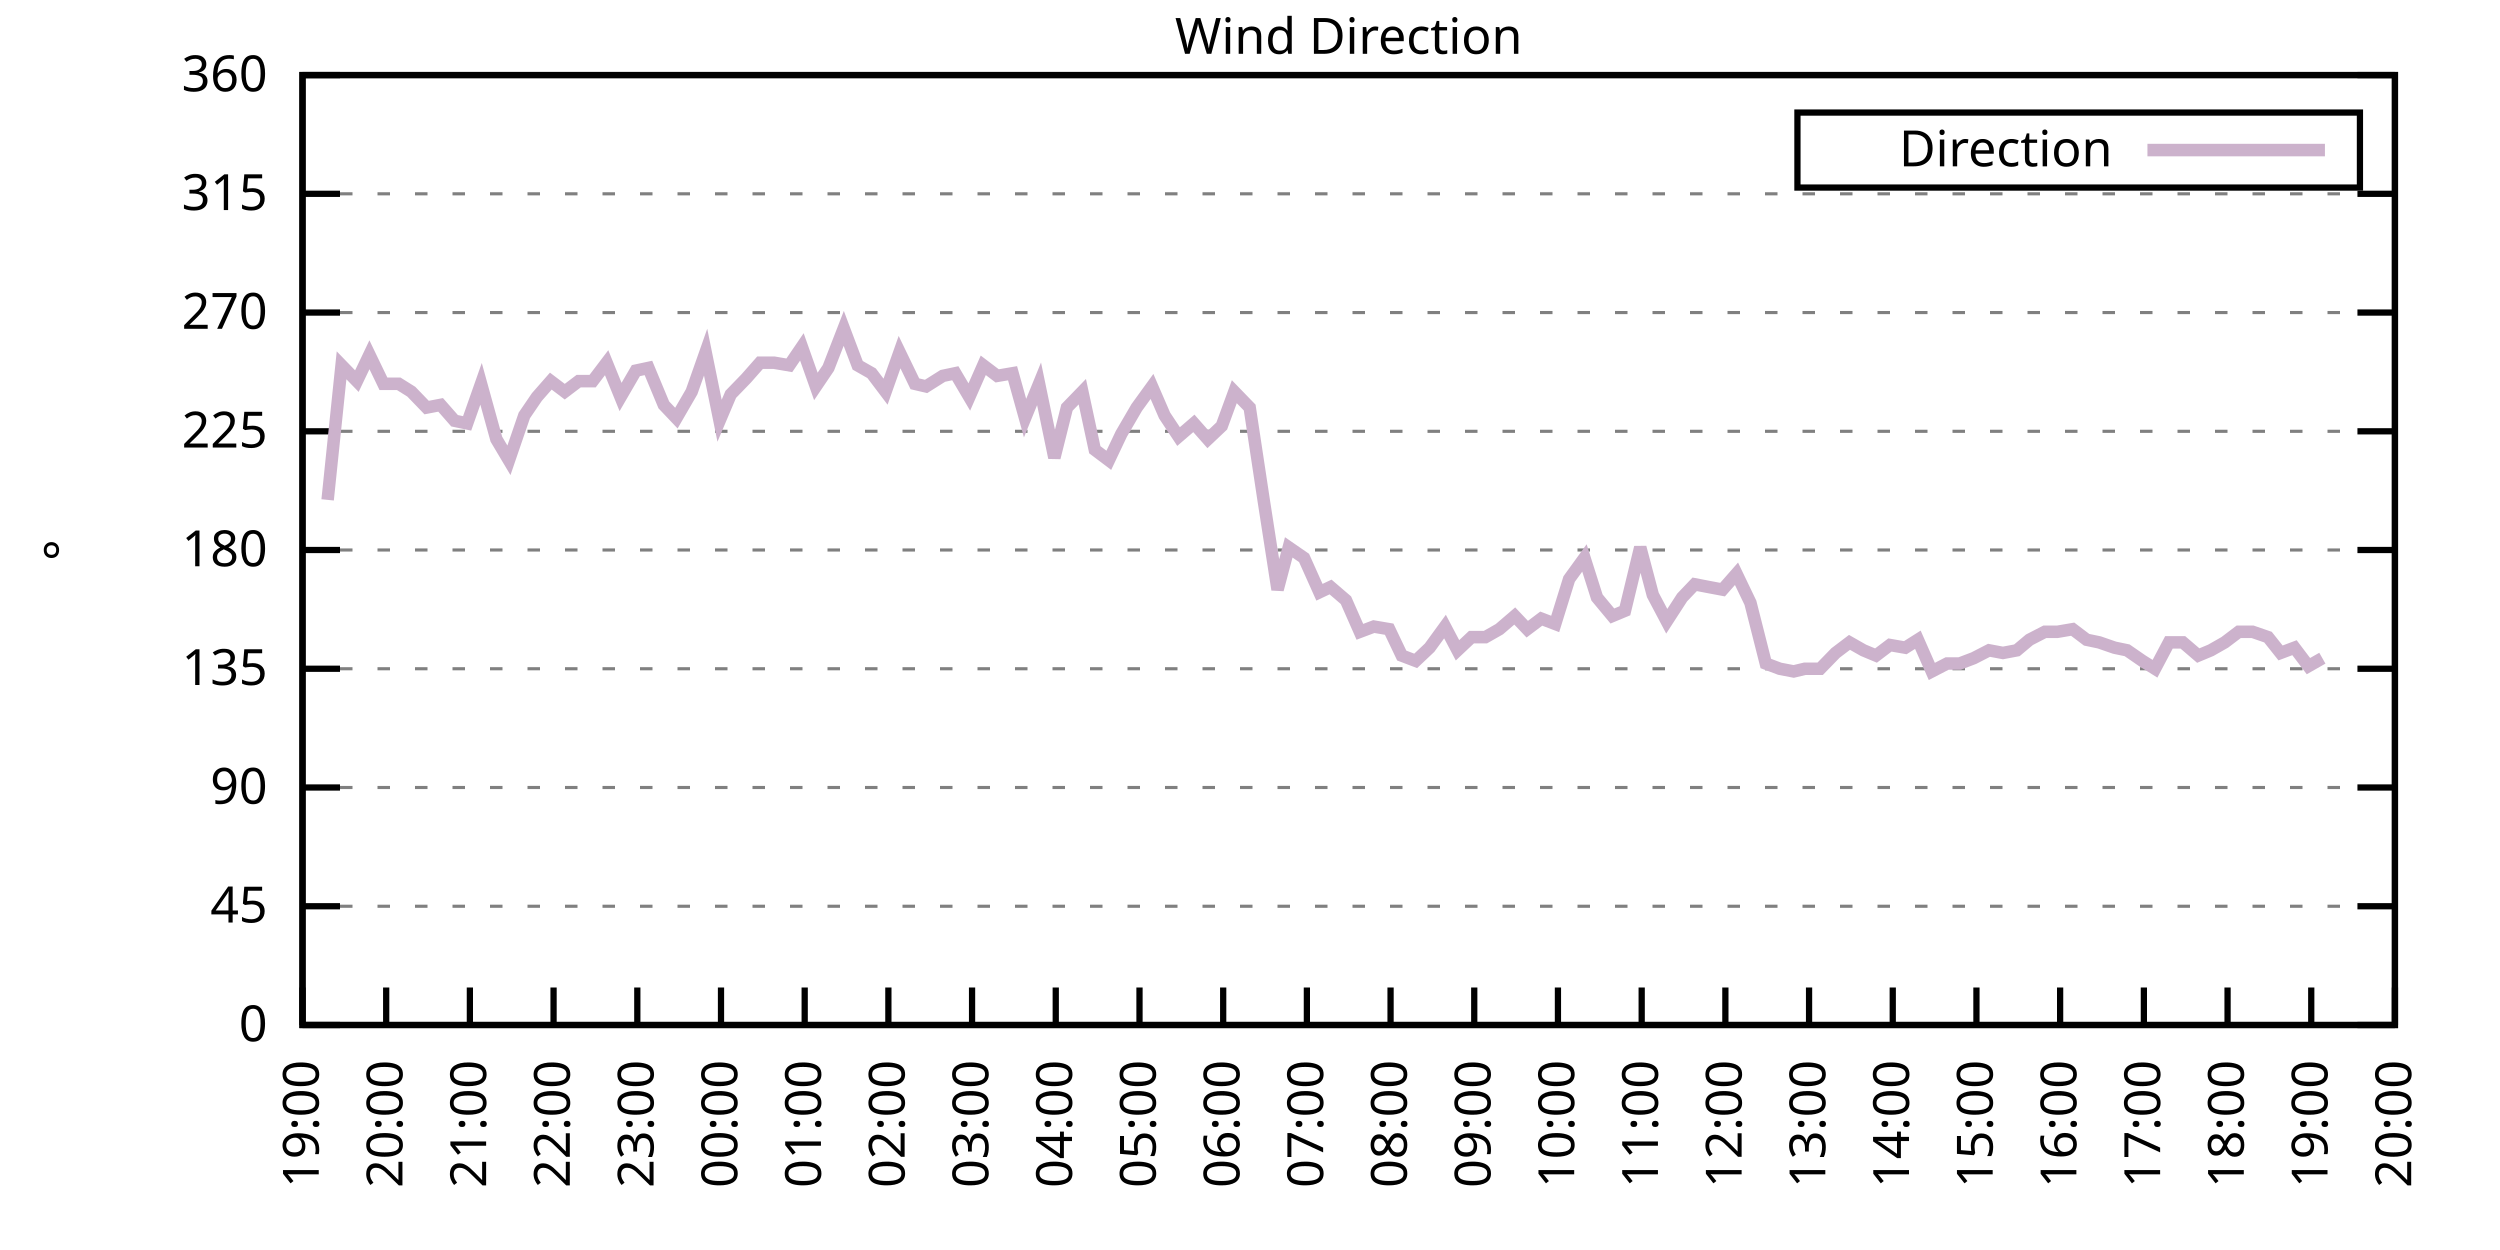
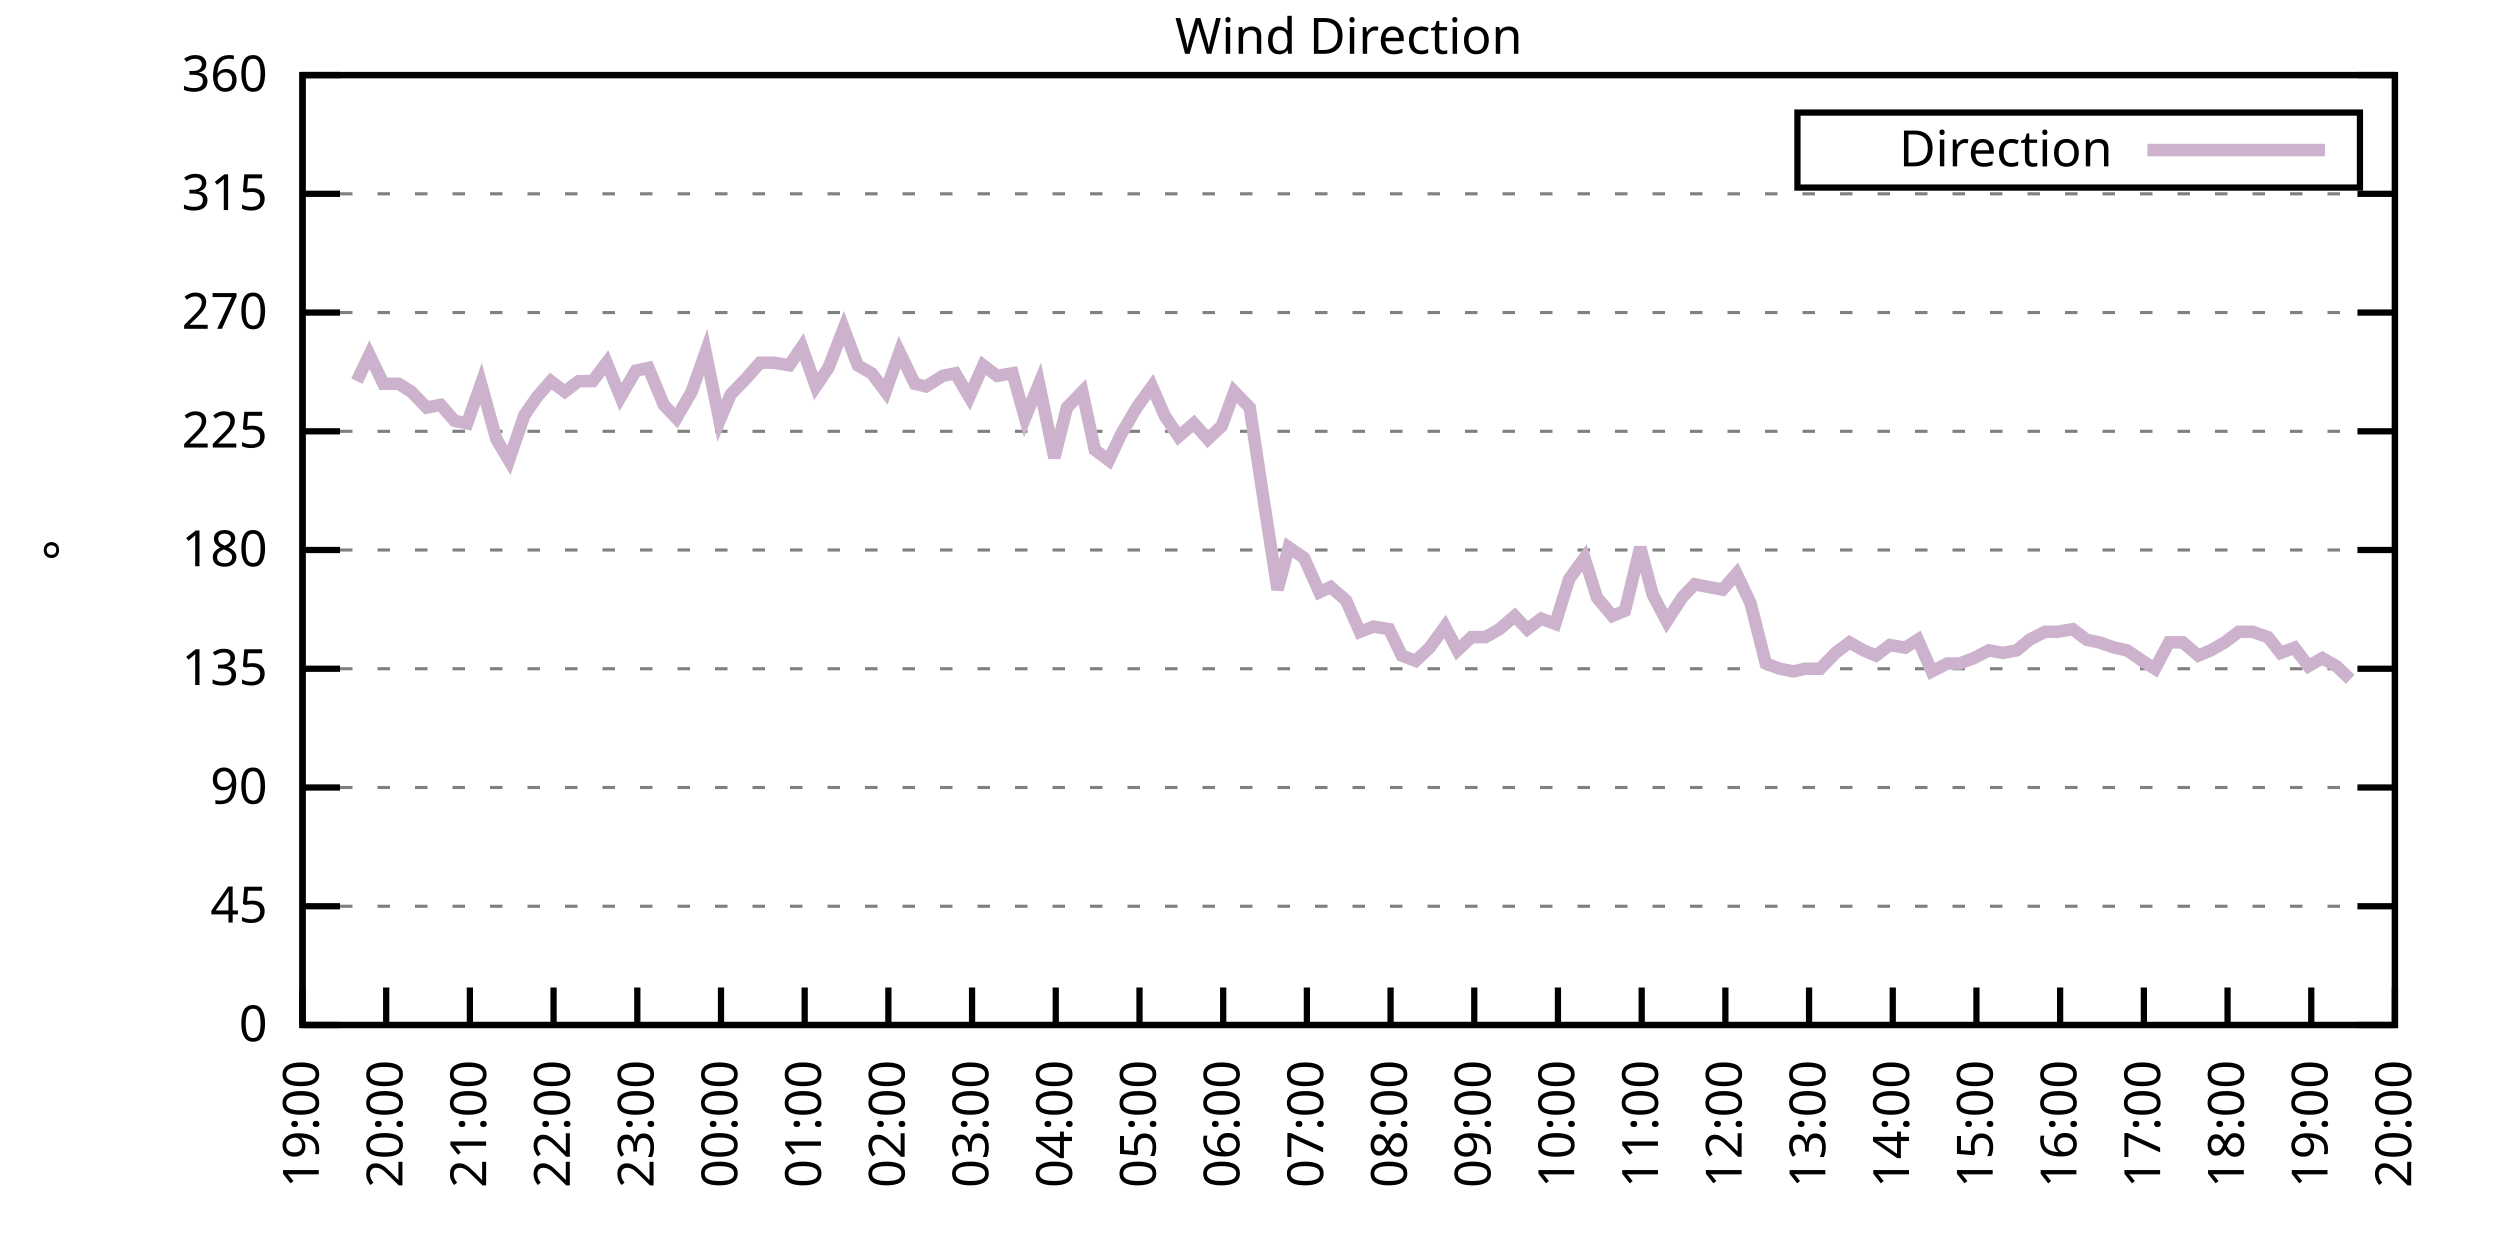
<svg xmlns="http://www.w3.org/2000/svg" xmlns:xlink="http://www.w3.org/1999/xlink" width="400" height="200" viewBox="0 0 400 200">
  <g id="gnuplot_canvas">
    <rect x="0" y="0" width="400" height="200" fill="none" />
    <defs>
      <circle id="gpDot" r="0.5" stroke-width="0.5" stroke="currentColor" />
      <path id="gpPt0" stroke-width="0.333" stroke="currentColor" d="M-1,0 h2 M0,-1 v2" />
      <path id="gpPt1" stroke-width="0.333" stroke="currentColor" d="M-1,-1 L1,1 M1,-1 L-1,1" />
      <path id="gpPt2" stroke-width="0.333" stroke="currentColor" d="M-1,0 L1,0 M0,-1 L0,1 M-1,-1 L1,1 M-1,1 L1,-1" />
      <rect id="gpPt3" stroke-width="0.333" stroke="currentColor" x="-1" y="-1" width="2" height="2" />
      <rect id="gpPt4" stroke-width="0.333" stroke="currentColor" fill="currentColor" x="-1" y="-1" width="2" height="2" />
      <circle id="gpPt5" stroke-width="0.333" stroke="currentColor" cx="0" cy="0" r="1" />
      <use xlink:href="#gpPt5" id="gpPt6" fill="currentColor" stroke="none" />
      <path id="gpPt7" stroke-width="0.333" stroke="currentColor" d="M0,-1.33 L-1.33,0.67 L1.33,0.67 z" />
      <use xlink:href="#gpPt7" id="gpPt8" fill="currentColor" stroke="none" />
      <use xlink:href="#gpPt7" id="gpPt9" stroke="currentColor" transform="rotate(180)" />
      <use xlink:href="#gpPt9" id="gpPt10" fill="currentColor" stroke="none" />
      <use xlink:href="#gpPt3" id="gpPt11" stroke="currentColor" transform="rotate(45)" />
      <use xlink:href="#gpPt11" id="gpPt12" fill="currentColor" stroke="none" />
      <path id="gpPt13" stroke-width="0.333" stroke="currentColor" d="M0,1.330 L1.265,0.411 L0.782,-1.067 L-0.782,-1.076 L-1.265,0.411 z" />
      <use xlink:href="#gpPt13" id="gpPt14" fill="currentColor" stroke="none" />
      <filter id="textbox" filterUnits="objectBoundingBox" x="0" y="0" height="1" width="1">
        <feFlood flood-color="white" flood-opacity="1" result="bgnd" />
        <feComposite in="SourceGraphic" in2="bgnd" operator="atop" />
      </filter>
      <filter id="greybox" filterUnits="objectBoundingBox" x="0" y="0" height="1" width="1">
        <feFlood flood-color="lightgrey" flood-opacity="1" result="grey" />
        <feComposite in="SourceGraphic" in2="grey" operator="atop" />
      </filter>
    </defs>
    <g fill="none" color="white" stroke="currentColor" stroke-width="1.00" stroke-linecap="butt" stroke-linejoin="miter">
</g>
    <g fill="none" color="black" stroke="currentColor" stroke-width="1.00" stroke-linecap="butt" stroke-linejoin="miter">
      <g stroke="none" shape-rendering="crispEdges">
        <polygon fill="rgb(255, 255, 255)" points="48.40,164.00 383.18,164.00 383.18,12.02 48.40,12.02 " />
      </g>
    </g>
    <g fill="none" color="black" stroke="currentColor" stroke-width="1.00" stroke-linecap="butt" stroke-linejoin="miter">
</g>
    <g fill="none" color="black" stroke="black" stroke-width="0.50" stroke-linecap="butt" stroke-linejoin="miter">
</g>
    <g fill="none" color="gray" stroke="currentColor" stroke-width="0.50" stroke-linecap="butt" stroke-linejoin="miter">
      <path stroke="gray" stroke-dasharray="2,4" class="gridline" d="M48.40,164.00 L383.19,164.00  " />
    </g>
    <g fill="none" color="gray" stroke="gray" stroke-width="1.00" stroke-linecap="butt" stroke-linejoin="miter">
</g>
    <g fill="none" color="black" stroke="currentColor" stroke-width="1.00" stroke-linecap="butt" stroke-linejoin="miter">
      <path stroke="black" d="M48.40,164.00 L54.40,164.00 M383.19,164.00 L377.19,164.00  " />
      <g transform="translate(42.80,166.60)" stroke="none" fill="black" font-family="Sans" font-size="8.00" text-anchor="end">
        <text>
          <tspan font-family="Sans"> 0</tspan>
        </text>
      </g>
    </g>
    <g fill="none" color="black" stroke="currentColor" stroke-width="1.00" stroke-linecap="butt" stroke-linejoin="miter">
</g>
    <g fill="none" color="black" stroke="black" stroke-width="0.50" stroke-linecap="butt" stroke-linejoin="miter">
</g>
    <g fill="none" color="gray" stroke="currentColor" stroke-width="0.50" stroke-linecap="butt" stroke-linejoin="miter">
      <path stroke="gray" stroke-dasharray="2,4" class="gridline" d="M48.40,145.00 L383.19,145.00  " />
    </g>
    <g fill="none" color="gray" stroke="gray" stroke-width="1.00" stroke-linecap="butt" stroke-linejoin="miter">
</g>
    <g fill="none" color="black" stroke="currentColor" stroke-width="1.00" stroke-linecap="butt" stroke-linejoin="miter">
      <path stroke="black" d="M48.40,145.00 L54.40,145.00 M383.19,145.00 L377.19,145.00  " />
      <g transform="translate(42.80,147.60)" stroke="none" fill="black" font-family="Sans" font-size="8.00" text-anchor="end">
        <text>
          <tspan font-family="Sans"> 45</tspan>
        </text>
      </g>
    </g>
    <g fill="none" color="black" stroke="currentColor" stroke-width="1.00" stroke-linecap="butt" stroke-linejoin="miter">
</g>
    <g fill="none" color="black" stroke="black" stroke-width="0.50" stroke-linecap="butt" stroke-linejoin="miter">
</g>
    <g fill="none" color="gray" stroke="currentColor" stroke-width="0.50" stroke-linecap="butt" stroke-linejoin="miter">
      <path stroke="gray" stroke-dasharray="2,4" class="gridline" d="M48.40,126.00 L383.19,126.00  " />
    </g>
    <g fill="none" color="gray" stroke="gray" stroke-width="1.00" stroke-linecap="butt" stroke-linejoin="miter">
</g>
    <g fill="none" color="black" stroke="currentColor" stroke-width="1.00" stroke-linecap="butt" stroke-linejoin="miter">
      <path stroke="black" d="M48.40,126.00 L54.40,126.00 M383.19,126.00 L377.19,126.00  " />
      <g transform="translate(42.80,128.60)" stroke="none" fill="black" font-family="Sans" font-size="8.00" text-anchor="end">
        <text>
          <tspan font-family="Sans"> 90</tspan>
        </text>
      </g>
    </g>
    <g fill="none" color="black" stroke="currentColor" stroke-width="1.00" stroke-linecap="butt" stroke-linejoin="miter">
</g>
    <g fill="none" color="black" stroke="black" stroke-width="0.50" stroke-linecap="butt" stroke-linejoin="miter">
</g>
    <g fill="none" color="gray" stroke="currentColor" stroke-width="0.50" stroke-linecap="butt" stroke-linejoin="miter">
      <path stroke="gray" stroke-dasharray="2,4" class="gridline" d="M48.40,107.00 L383.19,107.00  " />
    </g>
    <g fill="none" color="gray" stroke="gray" stroke-width="1.00" stroke-linecap="butt" stroke-linejoin="miter">
</g>
    <g fill="none" color="black" stroke="currentColor" stroke-width="1.00" stroke-linecap="butt" stroke-linejoin="miter">
      <path stroke="black" d="M48.40,107.00 L54.40,107.00 M383.19,107.00 L377.19,107.00  " />
      <g transform="translate(42.80,109.60)" stroke="none" fill="black" font-family="Sans" font-size="8.00" text-anchor="end">
        <text>
          <tspan font-family="Sans"> 135</tspan>
        </text>
      </g>
    </g>
    <g fill="none" color="black" stroke="currentColor" stroke-width="1.00" stroke-linecap="butt" stroke-linejoin="miter">
</g>
    <g fill="none" color="black" stroke="black" stroke-width="0.50" stroke-linecap="butt" stroke-linejoin="miter">
</g>
    <g fill="none" color="gray" stroke="currentColor" stroke-width="0.50" stroke-linecap="butt" stroke-linejoin="miter">
      <path stroke="gray" stroke-dasharray="2,4" class="gridline" d="M48.40,88.00 L383.19,88.00  " />
    </g>
    <g fill="none" color="gray" stroke="gray" stroke-width="1.00" stroke-linecap="butt" stroke-linejoin="miter">
</g>
    <g fill="none" color="black" stroke="currentColor" stroke-width="1.00" stroke-linecap="butt" stroke-linejoin="miter">
      <path stroke="black" d="M48.40,88.00 L54.40,88.00 M383.19,88.00 L377.19,88.00  " />
      <g transform="translate(42.80,90.60)" stroke="none" fill="black" font-family="Sans" font-size="8.00" text-anchor="end">
        <text>
          <tspan font-family="Sans"> 180</tspan>
        </text>
      </g>
    </g>
    <g fill="none" color="black" stroke="currentColor" stroke-width="1.00" stroke-linecap="butt" stroke-linejoin="miter">
</g>
    <g fill="none" color="black" stroke="black" stroke-width="0.50" stroke-linecap="butt" stroke-linejoin="miter">
</g>
    <g fill="none" color="gray" stroke="currentColor" stroke-width="0.50" stroke-linecap="butt" stroke-linejoin="miter">
      <path stroke="gray" stroke-dasharray="2,4" class="gridline" d="M48.40,69.01 L383.19,69.01  " />
    </g>
    <g fill="none" color="gray" stroke="gray" stroke-width="1.00" stroke-linecap="butt" stroke-linejoin="miter">
</g>
    <g fill="none" color="black" stroke="currentColor" stroke-width="1.00" stroke-linecap="butt" stroke-linejoin="miter">
      <path stroke="black" d="M48.40,69.01 L54.40,69.01 M383.19,69.01 L377.19,69.01  " />
      <g transform="translate(42.80,71.61)" stroke="none" fill="black" font-family="Sans" font-size="8.00" text-anchor="end">
        <text>
          <tspan font-family="Sans"> 225</tspan>
        </text>
      </g>
    </g>
    <g fill="none" color="black" stroke="currentColor" stroke-width="1.00" stroke-linecap="butt" stroke-linejoin="miter">
</g>
    <g fill="none" color="black" stroke="black" stroke-width="0.50" stroke-linecap="butt" stroke-linejoin="miter">
</g>
    <g fill="none" color="gray" stroke="currentColor" stroke-width="0.50" stroke-linecap="butt" stroke-linejoin="miter">
      <path stroke="gray" stroke-dasharray="2,4" class="gridline" d="M48.40,50.01 L383.19,50.01  " />
    </g>
    <g fill="none" color="gray" stroke="gray" stroke-width="1.00" stroke-linecap="butt" stroke-linejoin="miter">
</g>
    <g fill="none" color="black" stroke="currentColor" stroke-width="1.00" stroke-linecap="butt" stroke-linejoin="miter">
      <path stroke="black" d="M48.40,50.01 L54.40,50.01 M383.19,50.01 L377.19,50.01  " />
      <g transform="translate(42.80,52.61)" stroke="none" fill="black" font-family="Sans" font-size="8.00" text-anchor="end">
        <text>
          <tspan font-family="Sans"> 270</tspan>
        </text>
      </g>
    </g>
    <g fill="none" color="black" stroke="currentColor" stroke-width="1.00" stroke-linecap="butt" stroke-linejoin="miter">
</g>
    <g fill="none" color="black" stroke="black" stroke-width="0.50" stroke-linecap="butt" stroke-linejoin="miter">
</g>
    <g fill="none" color="gray" stroke="currentColor" stroke-width="0.50" stroke-linecap="butt" stroke-linejoin="miter">
      <path stroke="gray" stroke-dasharray="2,4" class="gridline" d="M48.40,31.01 L383.19,31.01  " />
    </g>
    <g fill="none" color="gray" stroke="gray" stroke-width="1.00" stroke-linecap="butt" stroke-linejoin="miter">
</g>
    <g fill="none" color="black" stroke="currentColor" stroke-width="1.00" stroke-linecap="butt" stroke-linejoin="miter">
      <path stroke="black" d="M48.40,31.01 L54.40,31.01 M383.19,31.01 L377.19,31.01  " />
      <g transform="translate(42.80,33.61)" stroke="none" fill="black" font-family="Sans" font-size="8.00" text-anchor="end">
        <text>
          <tspan font-family="Sans"> 315</tspan>
        </text>
      </g>
    </g>
    <g fill="none" color="black" stroke="currentColor" stroke-width="1.00" stroke-linecap="butt" stroke-linejoin="miter">
</g>
    <g fill="none" color="black" stroke="black" stroke-width="0.50" stroke-linecap="butt" stroke-linejoin="miter">
</g>
    <g fill="none" color="gray" stroke="currentColor" stroke-width="0.50" stroke-linecap="butt" stroke-linejoin="miter">
      <path stroke="gray" stroke-dasharray="2,4" class="gridline" d="M48.40,12.01 L383.19,12.01  " />
    </g>
    <g fill="none" color="gray" stroke="gray" stroke-width="1.00" stroke-linecap="butt" stroke-linejoin="miter">
</g>
    <g fill="none" color="black" stroke="currentColor" stroke-width="1.00" stroke-linecap="butt" stroke-linejoin="miter">
      <path stroke="black" d="M48.40,12.01 L54.40,12.01 M383.19,12.01 L377.19,12.01  " />
      <g transform="translate(42.80,14.61)" stroke="none" fill="black" font-family="Sans" font-size="8.00" text-anchor="end">
        <text>
          <tspan font-family="Sans"> 360</tspan>
        </text>
      </g>
    </g>
    <g fill="none" color="black" stroke="currentColor" stroke-width="1.00" stroke-linecap="butt" stroke-linejoin="miter">
      <path stroke="black" d="M48.40,164.00 L48.40,158.00  " />
      <g transform="translate(51.00,169.60) rotate(270.00)" stroke="none" fill="black" font-family="Sans" font-size="8.00" text-anchor="end">
        <text>
          <tspan font-family="Sans">19:00</tspan>
        </text>
      </g>
    </g>
    <g fill="none" color="black" stroke="currentColor" stroke-width="1.00" stroke-linecap="butt" stroke-linejoin="miter">
      <path stroke="black" d="M61.79,164.00 L61.79,158.00  " />
      <g transform="translate(64.39,169.60) rotate(270.00)" stroke="none" fill="black" font-family="Sans" font-size="8.00" text-anchor="end">
        <text>
          <tspan font-family="Sans">20:00</tspan>
        </text>
      </g>
    </g>
    <g fill="none" color="black" stroke="currentColor" stroke-width="1.00" stroke-linecap="butt" stroke-linejoin="miter">
      <path stroke="black" d="M75.18,164.00 L75.18,158.00  " />
      <g transform="translate(77.78,169.60) rotate(270.00)" stroke="none" fill="black" font-family="Sans" font-size="8.00" text-anchor="end">
        <text>
          <tspan font-family="Sans">21:00</tspan>
        </text>
      </g>
    </g>
    <g fill="none" color="black" stroke="currentColor" stroke-width="1.00" stroke-linecap="butt" stroke-linejoin="miter">
      <path stroke="black" d="M88.57,164.00 L88.57,158.00  " />
      <g transform="translate(91.17,169.60) rotate(270.00)" stroke="none" fill="black" font-family="Sans" font-size="8.00" text-anchor="end">
        <text>
          <tspan font-family="Sans">22:00</tspan>
        </text>
      </g>
    </g>
    <g fill="none" color="black" stroke="currentColor" stroke-width="1.00" stroke-linecap="butt" stroke-linejoin="miter">
      <path stroke="black" d="M101.97,164.00 L101.97,158.00  " />
      <g transform="translate(104.57,169.60) rotate(270.00)" stroke="none" fill="black" font-family="Sans" font-size="8.00" text-anchor="end">
        <text>
          <tspan font-family="Sans">23:00</tspan>
        </text>
      </g>
    </g>
    <g fill="none" color="black" stroke="currentColor" stroke-width="1.00" stroke-linecap="butt" stroke-linejoin="miter">
      <path stroke="black" d="M115.36,164.00 L115.36,158.00  " />
      <g transform="translate(117.96,169.60) rotate(270.00)" stroke="none" fill="black" font-family="Sans" font-size="8.00" text-anchor="end">
        <text>
          <tspan font-family="Sans">00:00</tspan>
        </text>
      </g>
    </g>
    <g fill="none" color="black" stroke="currentColor" stroke-width="1.00" stroke-linecap="butt" stroke-linejoin="miter">
      <path stroke="black" d="M128.75,164.00 L128.75,158.00  " />
      <g transform="translate(131.35,169.60) rotate(270.00)" stroke="none" fill="black" font-family="Sans" font-size="8.00" text-anchor="end">
        <text>
          <tspan font-family="Sans">01:00</tspan>
        </text>
      </g>
    </g>
    <g fill="none" color="black" stroke="currentColor" stroke-width="1.00" stroke-linecap="butt" stroke-linejoin="miter">
      <path stroke="black" d="M142.14,164.00 L142.14,158.00  " />
      <g transform="translate(144.74,169.60) rotate(270.00)" stroke="none" fill="black" font-family="Sans" font-size="8.00" text-anchor="end">
        <text>
          <tspan font-family="Sans">02:00</tspan>
        </text>
      </g>
    </g>
    <g fill="none" color="black" stroke="currentColor" stroke-width="1.00" stroke-linecap="butt" stroke-linejoin="miter">
      <path stroke="black" d="M155.53,164.00 L155.53,158.00  " />
      <g transform="translate(158.13,169.60) rotate(270.00)" stroke="none" fill="black" font-family="Sans" font-size="8.00" text-anchor="end">
        <text>
          <tspan font-family="Sans">03:00</tspan>
        </text>
      </g>
    </g>
    <g fill="none" color="black" stroke="currentColor" stroke-width="1.00" stroke-linecap="butt" stroke-linejoin="miter">
      <path stroke="black" d="M168.92,164.00 L168.92,158.00  " />
      <g transform="translate(171.52,169.60) rotate(270.00)" stroke="none" fill="black" font-family="Sans" font-size="8.00" text-anchor="end">
        <text>
          <tspan font-family="Sans">04:00</tspan>
        </text>
      </g>
    </g>
    <g fill="none" color="black" stroke="currentColor" stroke-width="1.00" stroke-linecap="butt" stroke-linejoin="miter">
      <path stroke="black" d="M182.32,164.00 L182.32,158.00  " />
      <g transform="translate(184.92,169.60) rotate(270.00)" stroke="none" fill="black" font-family="Sans" font-size="8.00" text-anchor="end">
        <text>
          <tspan font-family="Sans">05:00</tspan>
        </text>
      </g>
    </g>
    <g fill="none" color="black" stroke="currentColor" stroke-width="1.00" stroke-linecap="butt" stroke-linejoin="miter">
      <path stroke="black" d="M195.71,164.00 L195.71,158.00  " />
      <g transform="translate(198.31,169.60) rotate(270.00)" stroke="none" fill="black" font-family="Sans" font-size="8.00" text-anchor="end">
        <text>
          <tspan font-family="Sans">06:00</tspan>
        </text>
      </g>
    </g>
    <g fill="none" color="black" stroke="currentColor" stroke-width="1.00" stroke-linecap="butt" stroke-linejoin="miter">
      <path stroke="black" d="M209.10,164.00 L209.10,158.00  " />
      <g transform="translate(211.70,169.60) rotate(270.00)" stroke="none" fill="black" font-family="Sans" font-size="8.00" text-anchor="end">
        <text>
          <tspan font-family="Sans">07:00</tspan>
        </text>
      </g>
    </g>
    <g fill="none" color="black" stroke="currentColor" stroke-width="1.00" stroke-linecap="butt" stroke-linejoin="miter">
      <path stroke="black" d="M222.49,164.00 L222.49,158.00  " />
      <g transform="translate(225.09,169.60) rotate(270.00)" stroke="none" fill="black" font-family="Sans" font-size="8.00" text-anchor="end">
        <text>
          <tspan font-family="Sans">08:00</tspan>
        </text>
      </g>
    </g>
    <g fill="none" color="black" stroke="currentColor" stroke-width="1.00" stroke-linecap="butt" stroke-linejoin="miter">
      <path stroke="black" d="M235.88,164.00 L235.88,158.00  " />
      <g transform="translate(238.48,169.60) rotate(270.00)" stroke="none" fill="black" font-family="Sans" font-size="8.00" text-anchor="end">
        <text>
          <tspan font-family="Sans">09:00</tspan>
        </text>
      </g>
    </g>
    <g fill="none" color="black" stroke="currentColor" stroke-width="1.00" stroke-linecap="butt" stroke-linejoin="miter">
      <path stroke="black" d="M249.27,164.00 L249.27,158.00  " />
      <g transform="translate(251.87,169.60) rotate(270.00)" stroke="none" fill="black" font-family="Sans" font-size="8.00" text-anchor="end">
        <text>
          <tspan font-family="Sans">10:00</tspan>
        </text>
      </g>
    </g>
    <g fill="none" color="black" stroke="currentColor" stroke-width="1.00" stroke-linecap="butt" stroke-linejoin="miter">
      <path stroke="black" d="M262.67,164.00 L262.67,158.00  " />
      <g transform="translate(265.27,169.60) rotate(270.00)" stroke="none" fill="black" font-family="Sans" font-size="8.00" text-anchor="end">
        <text>
          <tspan font-family="Sans">11:00</tspan>
        </text>
      </g>
    </g>
    <g fill="none" color="black" stroke="currentColor" stroke-width="1.00" stroke-linecap="butt" stroke-linejoin="miter">
      <path stroke="black" d="M276.06,164.00 L276.06,158.00  " />
      <g transform="translate(278.66,169.60) rotate(270.00)" stroke="none" fill="black" font-family="Sans" font-size="8.00" text-anchor="end">
        <text>
          <tspan font-family="Sans">12:00</tspan>
        </text>
      </g>
    </g>
    <g fill="none" color="black" stroke="currentColor" stroke-width="1.00" stroke-linecap="butt" stroke-linejoin="miter">
      <path stroke="black" d="M289.45,164.00 L289.45,158.00  " />
      <g transform="translate(292.05,169.60) rotate(270.00)" stroke="none" fill="black" font-family="Sans" font-size="8.00" text-anchor="end">
        <text>
          <tspan font-family="Sans">13:00</tspan>
        </text>
      </g>
    </g>
    <g fill="none" color="black" stroke="currentColor" stroke-width="1.00" stroke-linecap="butt" stroke-linejoin="miter">
      <path stroke="black" d="M302.84,164.00 L302.84,158.00  " />
      <g transform="translate(305.44,169.60) rotate(270.00)" stroke="none" fill="black" font-family="Sans" font-size="8.00" text-anchor="end">
        <text>
          <tspan font-family="Sans">14:00</tspan>
        </text>
      </g>
    </g>
    <g fill="none" color="black" stroke="currentColor" stroke-width="1.00" stroke-linecap="butt" stroke-linejoin="miter">
      <path stroke="black" d="M316.23,164.00 L316.23,158.00  " />
      <g transform="translate(318.83,169.60) rotate(270.00)" stroke="none" fill="black" font-family="Sans" font-size="8.00" text-anchor="end">
        <text>
          <tspan font-family="Sans">15:00</tspan>
        </text>
      </g>
    </g>
    <g fill="none" color="black" stroke="currentColor" stroke-width="1.00" stroke-linecap="butt" stroke-linejoin="miter">
      <path stroke="black" d="M329.62,164.00 L329.62,158.00  " />
      <g transform="translate(332.22,169.60) rotate(270.00)" stroke="none" fill="black" font-family="Sans" font-size="8.00" text-anchor="end">
        <text>
          <tspan font-family="Sans">16:00</tspan>
        </text>
      </g>
    </g>
    <g fill="none" color="black" stroke="currentColor" stroke-width="1.00" stroke-linecap="butt" stroke-linejoin="miter">
      <path stroke="black" d="M343.02,164.00 L343.02,158.00  " />
      <g transform="translate(345.62,169.60) rotate(270.00)" stroke="none" fill="black" font-family="Sans" font-size="8.00" text-anchor="end">
        <text>
          <tspan font-family="Sans">17:00</tspan>
        </text>
      </g>
    </g>
    <g fill="none" color="black" stroke="currentColor" stroke-width="1.00" stroke-linecap="butt" stroke-linejoin="miter">
      <path stroke="black" d="M356.41,164.00 L356.41,158.00  " />
      <g transform="translate(359.01,169.60) rotate(270.00)" stroke="none" fill="black" font-family="Sans" font-size="8.00" text-anchor="end">
        <text>
          <tspan font-family="Sans">18:00</tspan>
        </text>
      </g>
    </g>
    <g fill="none" color="black" stroke="currentColor" stroke-width="1.00" stroke-linecap="butt" stroke-linejoin="miter">
      <path stroke="black" d="M369.80,164.00 L369.80,158.00  " />
      <g transform="translate(372.40,169.60) rotate(270.00)" stroke="none" fill="black" font-family="Sans" font-size="8.00" text-anchor="end">
        <text>
          <tspan font-family="Sans">19:00</tspan>
        </text>
      </g>
    </g>
    <g fill="none" color="black" stroke="currentColor" stroke-width="1.00" stroke-linecap="butt" stroke-linejoin="miter">
      <path stroke="black" d="M383.19,164.00 L383.19,158.00  " />
      <g transform="translate(385.79,169.60) rotate(270.00)" stroke="none" fill="black" font-family="Sans" font-size="8.00" text-anchor="end">
        <text>
          <tspan font-family="Sans">20:00</tspan>
        </text>
      </g>
    </g>
    <g fill="none" color="black" stroke="currentColor" stroke-width="1.00" stroke-linecap="butt" stroke-linejoin="miter">
</g>
    <g fill="none" color="black" stroke="currentColor" stroke-width="1.00" stroke-linecap="butt" stroke-linejoin="miter">
      <path stroke="black" d="M48.40,12.01 L48.40,164.00 L383.19,164.00 L383.19,12.01 L48.40,12.01 Z  " />
    </g>
    <g fill="none" color="black" stroke="currentColor" stroke-width="1.00" stroke-linecap="butt" stroke-linejoin="miter">
</g>
    <g fill="none" color="black" stroke="currentColor" stroke-width="1.00" stroke-linecap="butt" stroke-linejoin="miter">
      <path stroke="black" d="M287.59,30.01 L287.59,18.01 L377.59,18.01 L377.59,30.01 L287.59,30.01 Z  " />
    </g>
    <g id="Wind_direction_plot_1">
      <g fill="none" color="white" stroke="black" stroke-width="2.00" stroke-linecap="butt" stroke-linejoin="miter">
</g>
      <g fill="none" color="black" stroke="currentColor" stroke-width="2.00" stroke-linecap="butt" stroke-linejoin="miter">
        <g transform="translate(337.99,26.61)" stroke="none" fill="black" font-family="Sans" font-size="8.00" text-anchor="end">
          <text>
            <tspan font-family="Sans">Direction</tspan>
          </text>
        </g>
      </g>
      <g fill="none" color="black" stroke="currentColor" stroke-width="2.00" stroke-linecap="butt" stroke-linejoin="miter">
-         <path stroke="rgb(204, 178, 204)" d="M343.59,24.01 L371.99,24.01 M52.42,79.98 L54.65,58.45 L57.10,60.98 L59.11,56.76 L61.35,61.41 L63.80,61.41   L65.81,62.67 L68.26,65.21 L70.50,64.78 L72.73,67.32 L74.74,67.74 L76.97,61.41 L79.42,70.27 L81.43,73.65   L83.89,66.47 L85.90,63.52 L88.13,60.98 L90.36,62.67 L92.59,60.98 L94.82,60.98 L97.06,58.03 L99.29,63.52   L101.74,59.30 L103.75,58.87 L106.21,64.78 L108.22,66.90 L110.67,62.67 L112.90,56.34 L115.13,67.32 L116.92,63.10   L119.38,60.56 L121.61,58.03 L123.84,58.03 L126.29,58.45 L128.30,55.50 L130.54,61.83 L132.54,58.87 L135.00,52.54   L137.23,58.45 L139.46,59.72 L141.69,62.67 L143.93,56.34 L146.38,61.41 L148.17,61.83 L150.85,60.14 L152.85,59.72   L155.09,63.52 L157.32,58.45 L159.55,60.14 L162.01,59.72 L164.01,66.90 L166.25,61.41 L168.70,73.23 L170.71,65.21   L173.17,62.67 L175.17,71.96 L177.41,73.65 L179.41,69.43 L181.87,65.21 L184.32,61.83 L186.33,66.47 L188.57,69.85   L191.02,67.74 L193.25,70.27 L195.48,68.16 L197.49,62.67 L199.95,65.21 L202.18,79.98 L204.41,94.34 L206.20,87.58   L208.65,89.27 L211.11,94.76 L212.89,93.92 L215.35,96.03 L217.58,101.09 L219.81,100.25 L222.27,100.67 L224.28,104.89   L226.51,105.74 L228.74,103.63 L231.20,100.25 L233.20,104.05 L235.44,101.94 L237.67,101.94 L239.90,100.67 L242.36,98.56   L244.36,100.67 L246.60,98.98 L248.83,99.83 L251.06,92.65 L253.51,89.27 L255.52,95.60 L257.98,98.56 L259.99,97.72   L262.44,87.58 L264.45,95.18 L266.68,99.40 L269.14,95.60 L271.15,93.49 L273.38,93.92 L275.61,94.34 L277.84,91.80   L280.07,96.45 L282.53,106.16 L284.76,107.00 L286.99,107.43 L288.78,107.00 L291.23,107.00 L293.69,104.47 L295.92,102.78   L298.15,104.05 L300.16,104.89 L302.39,103.20 L304.85,103.63 L306.86,102.36 L309.09,107.43 L311.54,106.16 L313.55,106.16   L315.79,105.31 L318.24,104.05 L320.47,104.47 L322.70,104.05 L324.71,102.36 L327.17,101.09 L329.18,101.09 L331.63,100.67   L333.86,102.36 L335.87,102.78 L338.33,103.63 L340.34,104.05 L342.79,105.74 L344.80,107.00 L347.03,102.78 L349.26,102.78   L351.72,104.89 L353.73,104.05 L355.96,102.78 L358.19,101.09 L360.42,101.09 L362.88,101.94 L364.89,104.47 L367.12,103.63   L369.35,106.58 L371.58,105.31  " />
+         <path stroke="rgb(204, 178, 204)" d="M343.59,24.01 L371.99,24.01 M57.10,60.98 L59.11,56.76 L61.35,61.41 L63.80,61.41 L65.81,62.67 L68.26,65.21   L70.50,64.78 L72.73,67.32 L74.74,67.74 L76.97,61.41 L79.42,70.27 L81.43,73.65 L83.89,66.47 L85.90,63.52   L88.13,60.98 L90.36,62.67 L92.59,60.98 L94.82,60.98 L97.06,58.03 L99.29,63.52 L101.74,59.30 L103.75,58.87   L106.21,64.78 L108.22,66.90 L110.67,62.67 L112.90,56.34 L115.13,67.32 L116.92,63.10 L119.38,60.56 L121.61,58.03   L123.84,58.03 L126.29,58.45 L128.30,55.50 L130.54,61.83 L132.54,58.87 L135.00,52.54 L137.23,58.45 L139.46,59.72   L141.69,62.67 L143.93,56.34 L146.38,61.41 L148.17,61.83 L150.85,60.14 L152.85,59.72 L155.09,63.52 L157.32,58.45   L159.55,60.14 L162.01,59.72 L164.01,66.90 L166.25,61.41 L168.70,73.23 L170.71,65.21 L173.17,62.67 L175.17,71.96   L177.41,73.65 L179.41,69.43 L181.87,65.21 L184.32,61.83 L186.33,66.47 L188.57,69.85 L191.02,67.74 L193.25,70.27   L195.48,68.16 L197.49,62.67 L199.95,65.21 L202.18,79.98 L204.41,94.34 L206.20,87.58 L208.65,89.27 L211.11,94.76   L212.89,93.92 L215.35,96.03 L217.58,101.09 L219.81,100.25 L222.27,100.67 L224.28,104.89 L226.51,105.74 L228.74,103.63   L231.20,100.25 L233.20,104.05 L235.44,101.94 L237.67,101.94 L239.90,100.67 L242.36,98.56 L244.36,100.67 L246.60,98.98   L248.83,99.83 L251.06,92.65 L253.51,89.27 L255.52,95.60 L257.98,98.56 L259.99,97.72 L262.44,87.58 L264.45,95.18   L266.68,99.40 L269.14,95.60 L271.15,93.49 L273.38,93.92 L275.61,94.34 L277.84,91.80 L280.07,96.45 L282.53,106.16   L284.76,107.00 L286.99,107.43 L288.78,107.00 L291.23,107.00 L293.69,104.47 L295.92,102.78 L298.15,104.05 L300.16,104.89   L302.39,103.20 L304.85,103.63 L306.86,102.36 L309.09,107.43 L311.54,106.16 L313.55,106.16 L315.79,105.31 L318.24,104.05   L320.47,104.47 L322.70,104.05 L324.71,102.36 L327.17,101.09 L329.18,101.09 L331.63,100.67 L333.86,102.36 L335.87,102.78   L338.33,103.63 L340.34,104.05 L342.79,105.74 L344.80,107.00 L347.03,102.78 L349.26,102.78 L351.72,104.89 L353.73,104.05   L355.96,102.78 L358.19,101.09 L360.42,101.09 L362.88,101.94 L364.89,104.47 L367.12,103.63 L369.35,106.58 L371.58,105.31   L373.82,106.58 L376.05,108.69  " />
      </g>
    </g>
    <g fill="none" color="black" stroke="currentColor" stroke-width="2.00" stroke-linecap="butt" stroke-linejoin="miter">
</g>
    <g fill="none" color="black" stroke="black" stroke-width="1.00" stroke-linecap="butt" stroke-linejoin="miter">
</g>
    <g fill="none" color="black" stroke="currentColor" stroke-width="1.00" stroke-linecap="butt" stroke-linejoin="miter">
      <path stroke="black" d="M48.40,12.01 L48.40,164.00 L383.19,164.00 L383.19,12.01 L48.40,12.01 Z  " />
      <g transform="translate(12.80,88.01) rotate(270.00)" stroke="none" fill="black" font-family="Sans" font-size="8.00" text-anchor="middle">
        <text>
          <tspan font-family="Sans">°</tspan>
        </text>
      </g>
    </g>
    <g fill="none" color="black" stroke="currentColor" stroke-width="1.00" stroke-linecap="butt" stroke-linejoin="miter">
</g>
    <g fill="none" color="black" stroke="currentColor" stroke-width="1.00" stroke-linecap="butt" stroke-linejoin="miter">
      <g transform="translate(215.79,8.61)" stroke="none" fill="black" font-family="Sans" font-size="8.00" text-anchor="middle">
        <text>
          <tspan font-family="Sans">Wind Direction</tspan>
        </text>
      </g>
    </g>
    <g fill="none" color="black" stroke="currentColor" stroke-width="1.00" stroke-linecap="butt" stroke-linejoin="miter">
</g>
  </g>
</svg>
